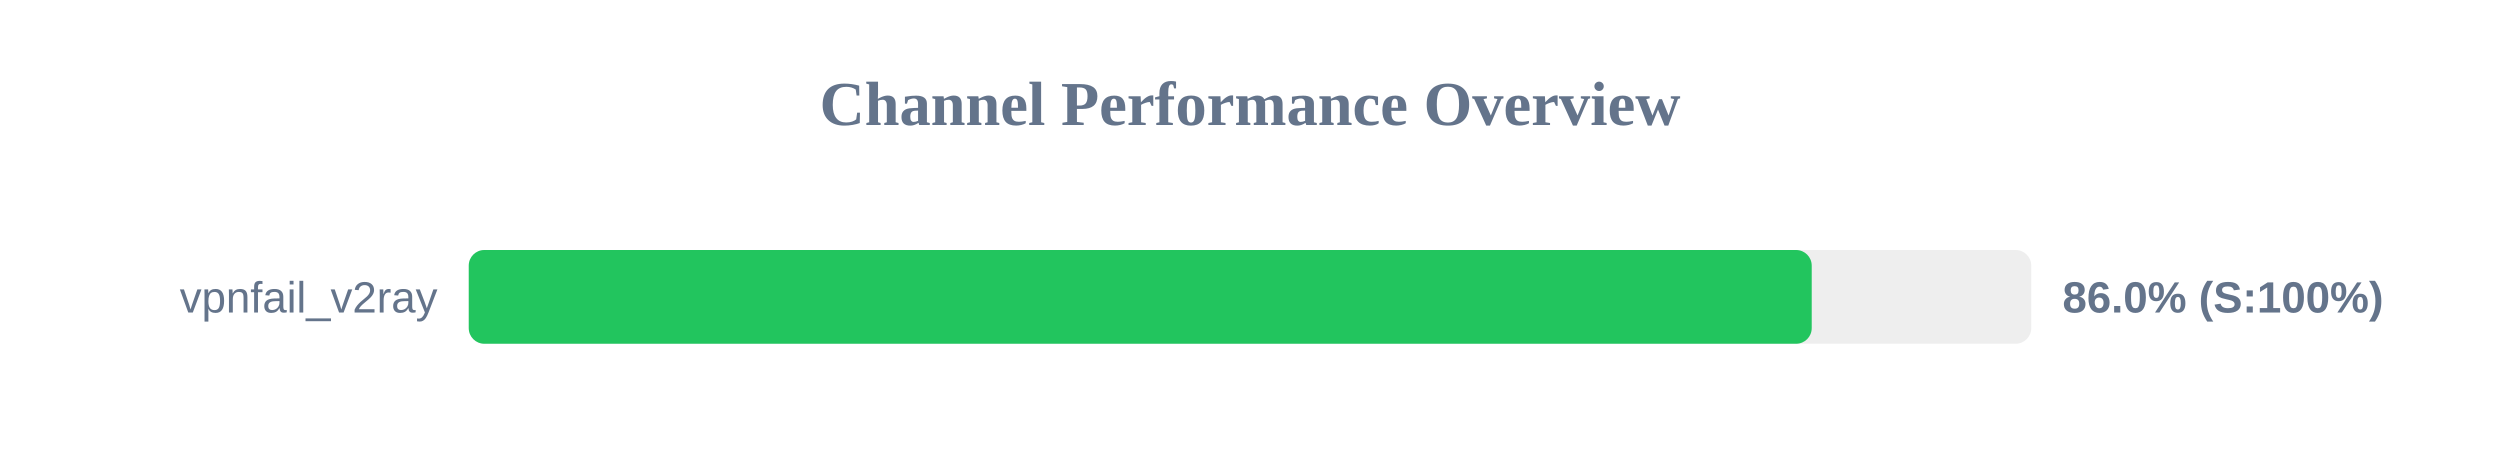
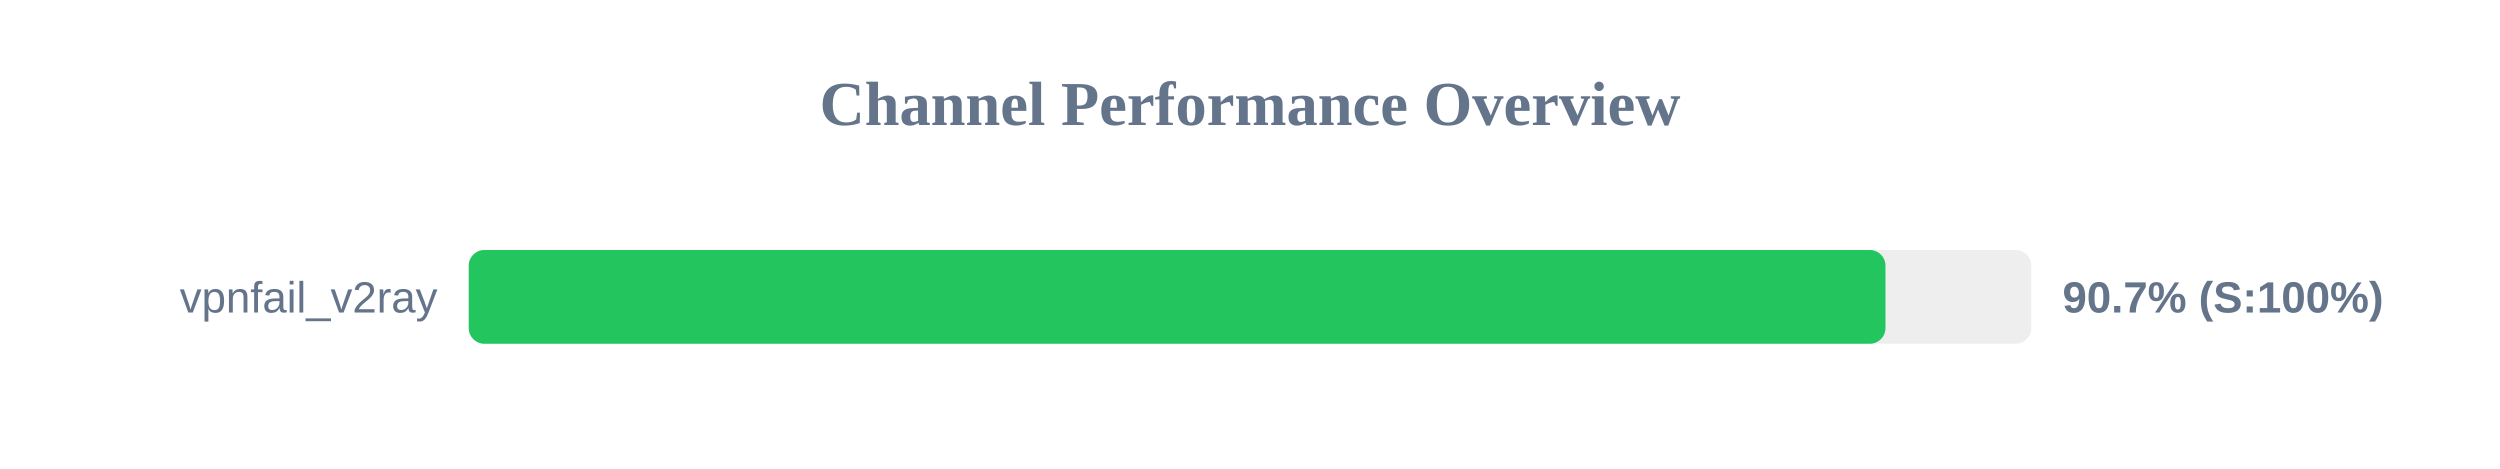
<svg xmlns="http://www.w3.org/2000/svg" width="800" height="150" version="1.1">
  <style>
        .row { font: 14px Arial; fill: #64748b; }
        .score { font: bold 14px Arial; fill: #64748b; }
    </style>
  <text x="400" y="40" text-anchor="middle" font-size="20px" font-weight="bold" fill="#64748b">Channel Performance Overview</text>
  <rect x="150" y="80" width="500" height="30" fill="#eee" rx="5" />
-   <rect x="150" y="80" width="429.75" height="30" fill="#22c55e" rx="5" />
+   <rect x="150" y="80" width="453.35" height="30" fill="#22c55e" rx="5" />
  <text x="140" y="100" text-anchor="end" class="row">vpnfail_v2ray</text>
-   <text x="660" y="100" text-anchor="start" class="score">86.0% (S:100%)</text>
+   <text x="660" y="100" text-anchor="start" class="score">90.7% (S:100%)</text>
</svg>
